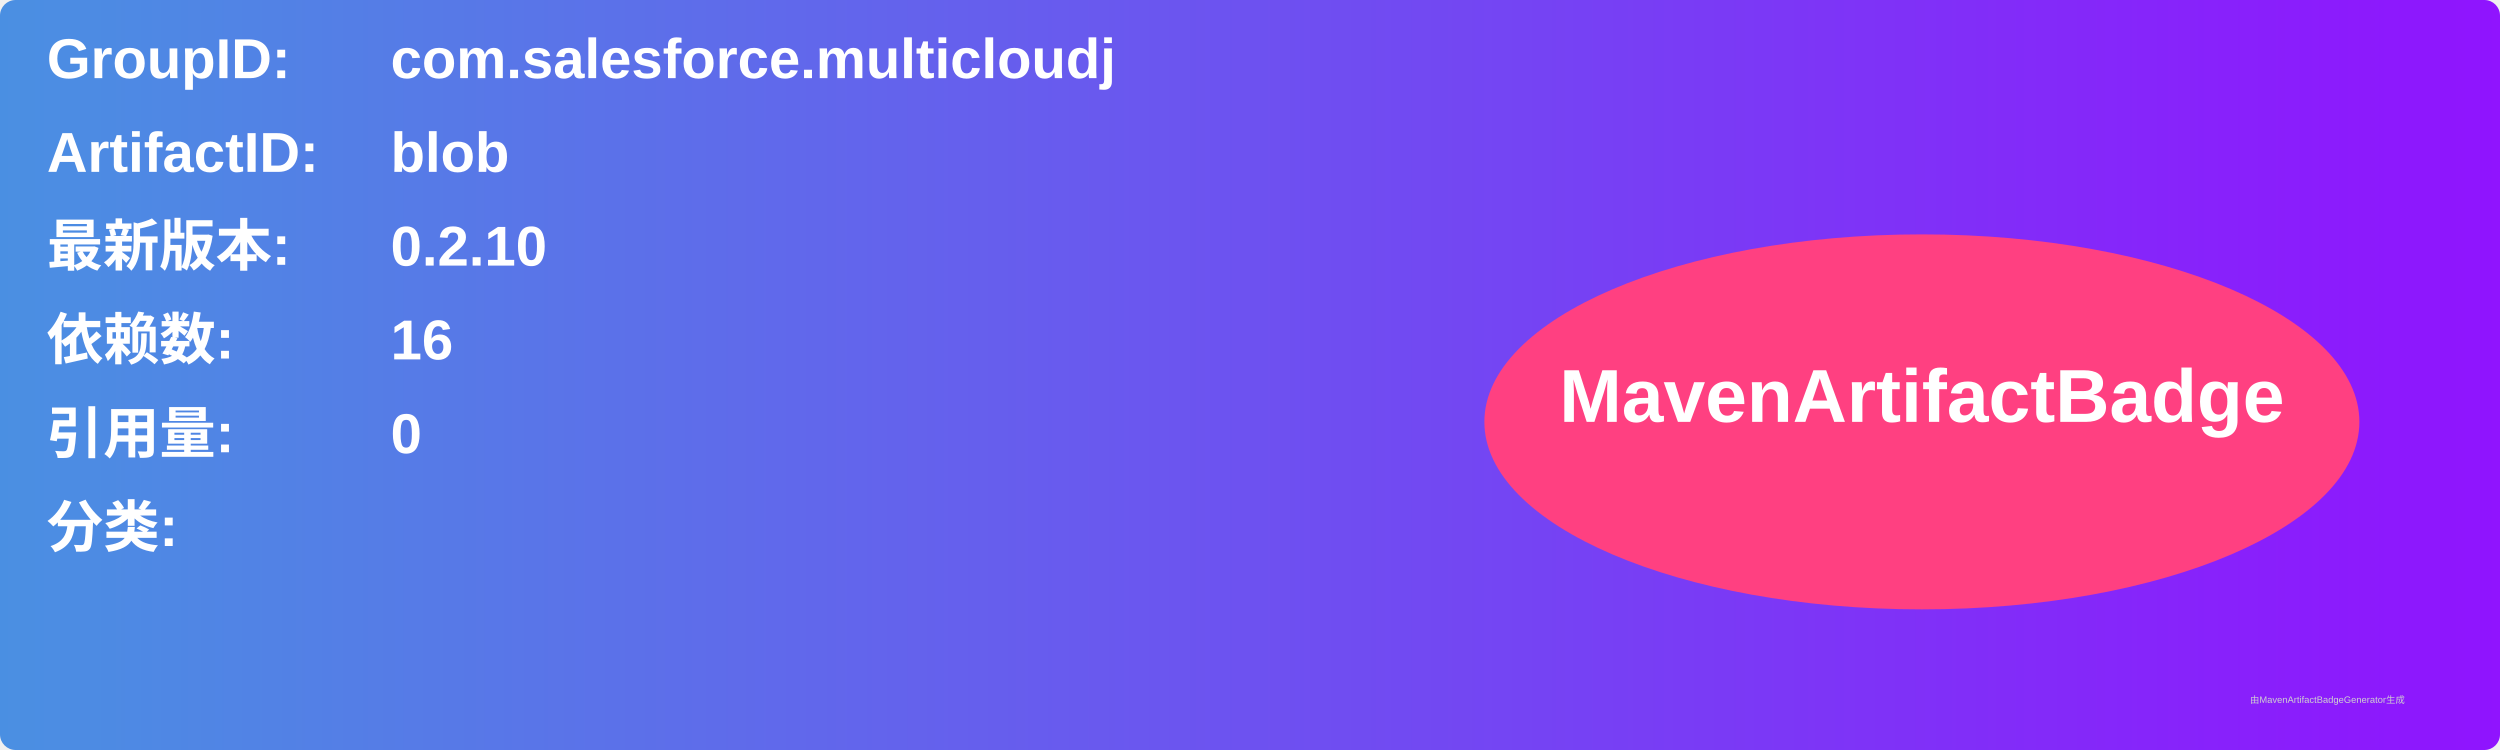
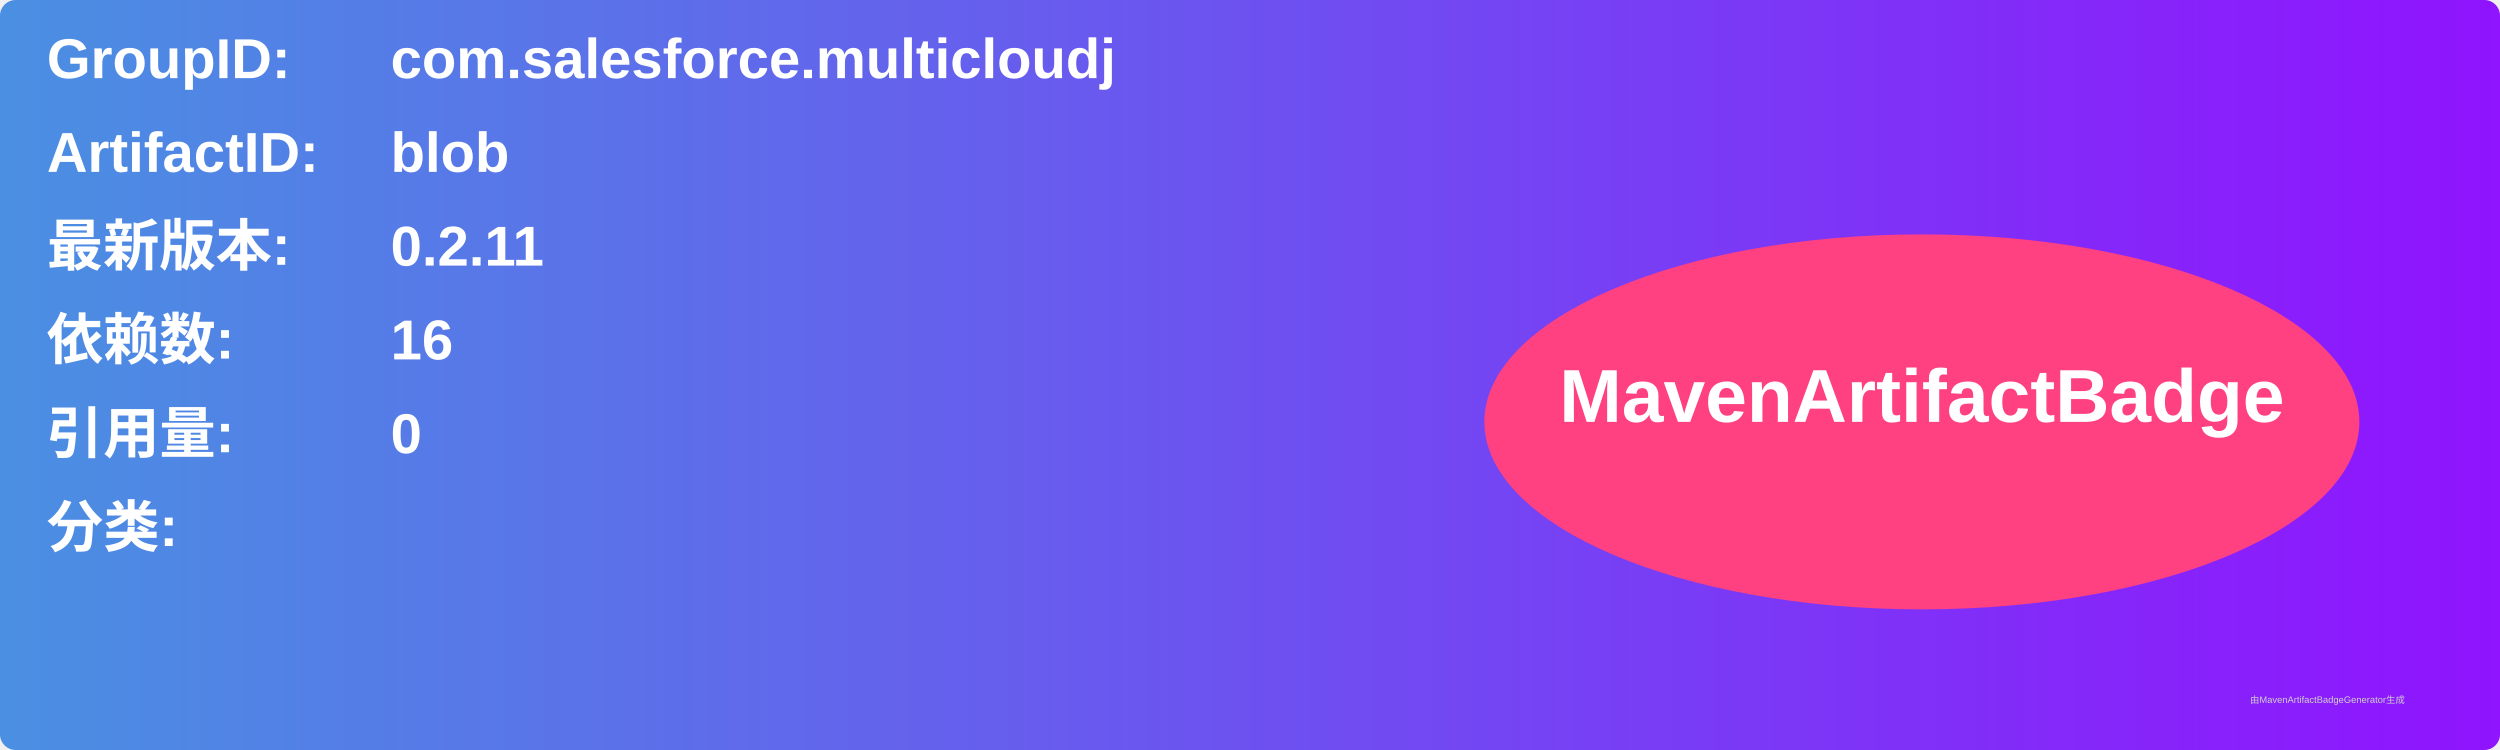
<svg xmlns="http://www.w3.org/2000/svg" width="800" height="240" viewBox="0 0 800 240">
  <linearGradient id="grad" x1="0%" y1="0%" x2="100%" y2="0%">
    <stop offset="0%" stop-color="#4a90e2" />
    <stop offset="100%" stop-color="#9013fe" />
  </linearGradient>
  <rect width="100%" height="100%" rx="5" ry="5" fill="url(#grad)" />
  <g transform="translate(15, 15)">
    <text x="0" y="10" font-family="Arial" font-size="18" fill="white" font-weight="bold" width="260">GroupID:</text>
    <text x="110" y="10" font-family="Arial" font-size="18" fill="white" font-weight="bold" width="460">com.salesforce.multicloudj</text>
    <text x="0" y="40" font-family="Arial" font-size="18" fill="white" font-weight="bold" width="260">ArtifactID:</text>
    <text x="110" y="40" font-family="Arial" font-size="18" fill="white" font-weight="bold" width="460">blob</text>
    <text x="0" y="70" font-family="Arial" font-size="18" fill="white" font-weight="bold">最新版本:</text>
    <text x="110" y="70" font-family="Arial" font-size="18" fill="white" font-weight="bold">
-       <tspan font-weight="bold">0.2.10</tspan>
+       <tspan font-weight="bold">0.2.11</tspan>
    </text>
    <text x="0" y="100" font-family="Arial" font-size="18" fill="white" font-weight="bold">依赖数: </text>
    <text x="110" y="100" font-family="Arial" font-size="18" fill="white">
      <tspan font-weight="bold">16</tspan>
    </text>
    <text x="0" y="130" font-family="Arial" font-size="18" fill="white" font-weight="bold">引用量: </text>
    <text x="110" y="130" font-family="Arial" font-size="18" fill="white">
      <tspan font-weight="bold">0</tspan>
    </text>
    <text x="0" y="160" font-family="Arial" font-size="18" fill="white" font-weight="bold">分类:</text>
    <text x="10" y="190" font-family="Arial" font-size="10" fill="white">
      <tspan font-weight="bold" />
    </text>
    <ellipse cx="600" cy="120" rx="140" ry="60" fill="#ff4081" />
    <text x="600" y="120" text-anchor="middle" font-family="Arial" font-size="24" fill="white" font-weight="bold">MavenArtifactBadge</text>
  </g>
  <text x="720" y="225" font-family="Arial" font-size="3" fill="#d0d0d0">由MavenArtifactBadgeGenerator生成</text>
</svg>
